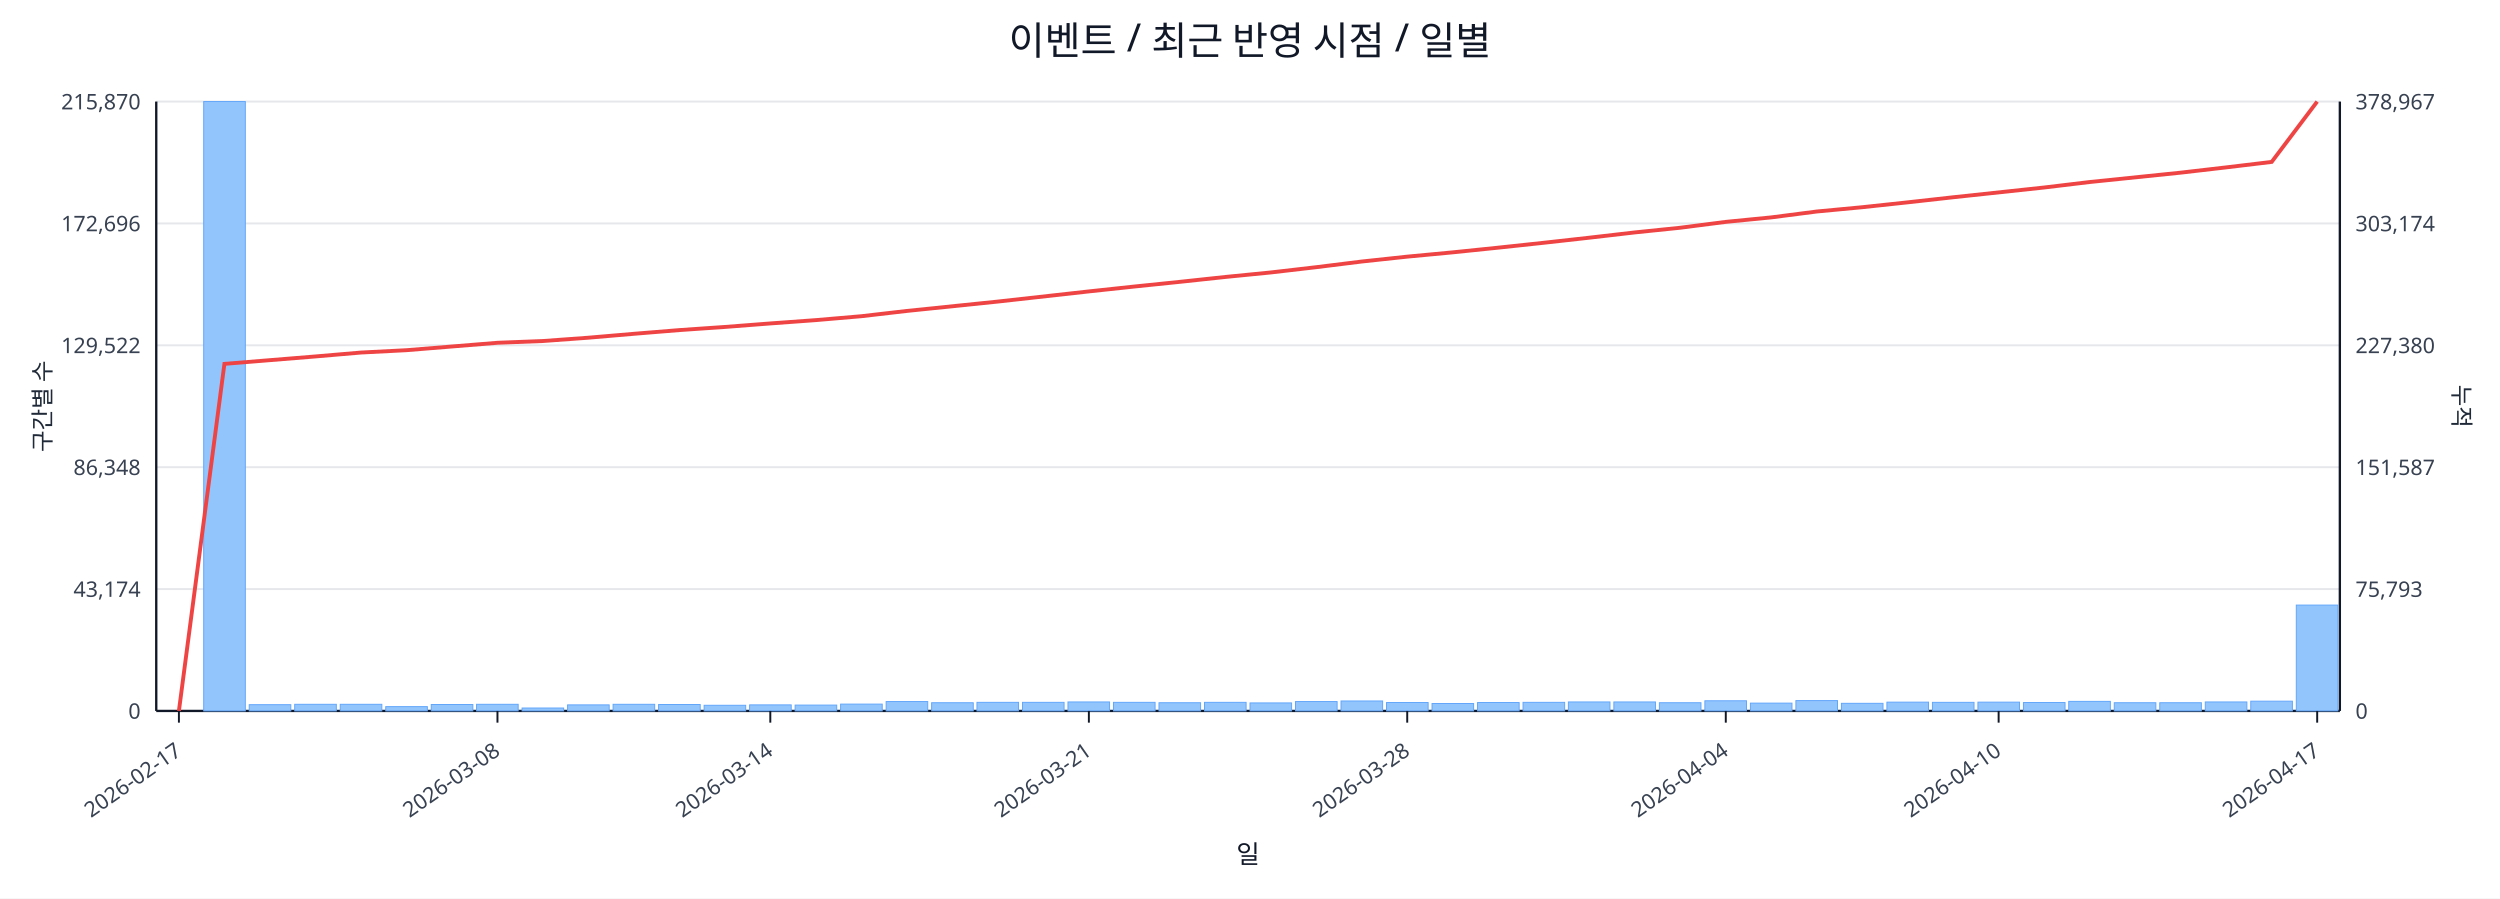
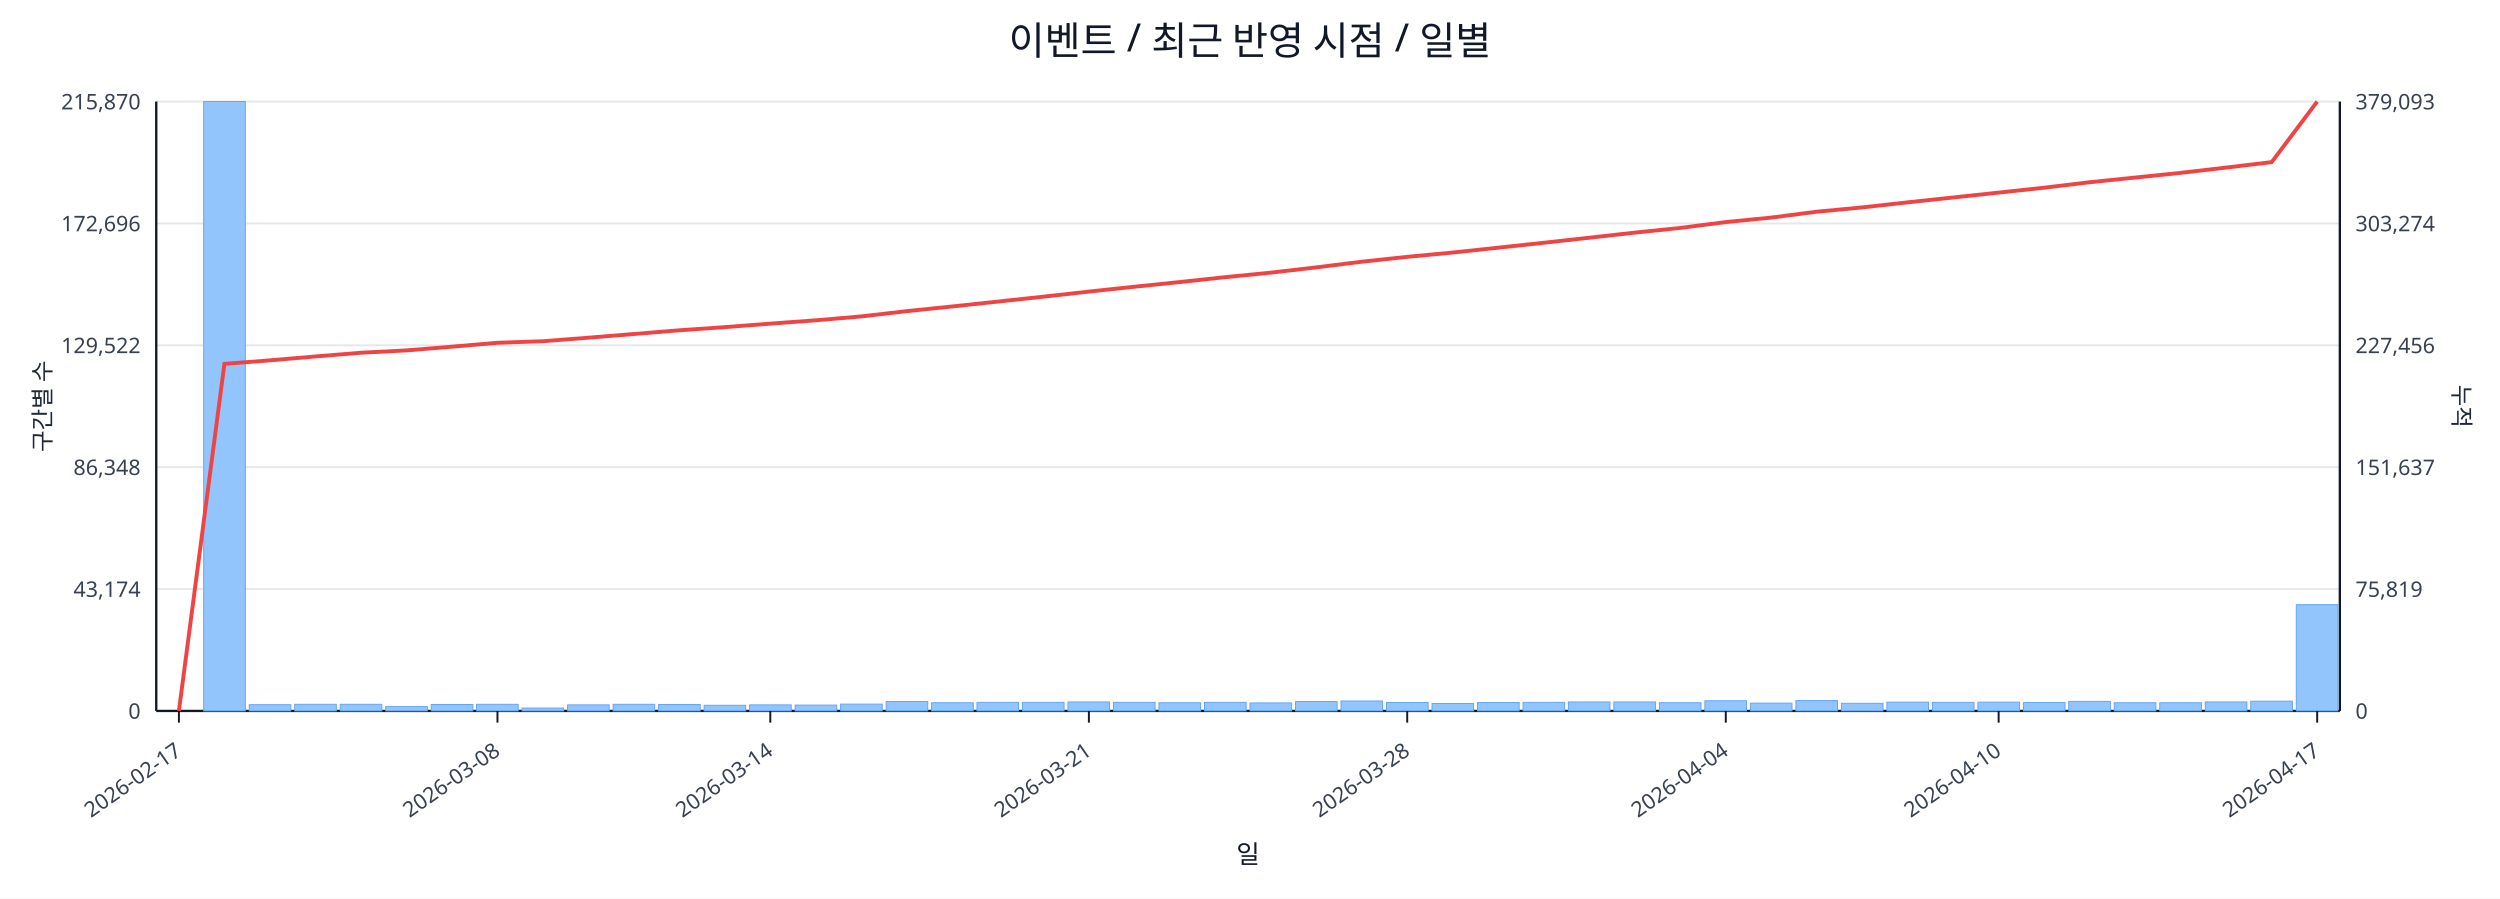
<svg xmlns="http://www.w3.org/2000/svg" width="1280" height="460" viewBox="0 0 1280 460">
  <rect x="0" y="0" width="100%" height="100%" fill="#ffffff" />
  <text x="640.0" y="28" font-size="20" text-anchor="middle" font-family="sans-serif" fill="#111827">이벤트 / 최근 반영 시점 / 일별</text>
  <line x1="80.0" y1="52.0" x2="1198.0" y2="52.0" stroke="#e5e7eb" stroke-width="1" />
  <text x="72.0" y="56.0" font-size="11" text-anchor="end" font-family="sans-serif" fill="#374151">215,870</text>
-   <text x="1206.0" y="56.0" font-size="11" text-anchor="start" font-family="sans-serif" fill="#374151">378,967</text>
+   <text x="1206.0" y="56.0" font-size="11" text-anchor="start" font-family="sans-serif" fill="#374151">379,093</text>
  <line x1="80.0" y1="114.4" x2="1198.0" y2="114.4" stroke="#e5e7eb" stroke-width="1" />
  <text x="72.0" y="118.4" font-size="11" text-anchor="end" font-family="sans-serif" fill="#374151">172,696</text>
-   <text x="1206.0" y="118.4" font-size="11" text-anchor="start" font-family="sans-serif" fill="#374151">303,174</text>
+   <text x="1206.0" y="118.4" font-size="11" text-anchor="start" font-family="sans-serif" fill="#374151">303,274</text>
  <line x1="80.0" y1="176.8" x2="1198.0" y2="176.8" stroke="#e5e7eb" stroke-width="1" />
  <text x="72.0" y="180.8" font-size="11" text-anchor="end" font-family="sans-serif" fill="#374151">129,522</text>
-   <text x="1206.0" y="180.8" font-size="11" text-anchor="start" font-family="sans-serif" fill="#374151">227,380</text>
+   <text x="1206.0" y="180.8" font-size="11" text-anchor="start" font-family="sans-serif" fill="#374151">227,456</text>
  <line x1="80.0" y1="239.2" x2="1198.0" y2="239.2" stroke="#e5e7eb" stroke-width="1" />
  <text x="72.0" y="243.2" font-size="11" text-anchor="end" font-family="sans-serif" fill="#374151">86,348</text>
-   <text x="1206.0" y="243.2" font-size="11" text-anchor="start" font-family="sans-serif" fill="#374151">151,587</text>
+   <text x="1206.0" y="243.2" font-size="11" text-anchor="start" font-family="sans-serif" fill="#374151">151,637</text>
  <line x1="80.0" y1="301.6" x2="1198.0" y2="301.6" stroke="#e5e7eb" stroke-width="1" />
  <text x="72.0" y="305.6" font-size="11" text-anchor="end" font-family="sans-serif" fill="#374151">43,174</text>
-   <text x="1206.0" y="305.6" font-size="11" text-anchor="start" font-family="sans-serif" fill="#374151">75,793</text>
+   <text x="1206.0" y="305.6" font-size="11" text-anchor="start" font-family="sans-serif" fill="#374151">75,819</text>
  <line x1="80.0" y1="364.0" x2="1198.0" y2="364.0" stroke="#e5e7eb" stroke-width="1" />
  <text x="72.0" y="368.0" font-size="11" text-anchor="end" font-family="sans-serif" fill="#374151">0</text>
  <text x="1206.0" y="368.0" font-size="11" text-anchor="start" font-family="sans-serif" fill="#374151">0</text>
  <line x1="80.0" y1="364.0" x2="1198.0" y2="364.0" stroke="#111827" stroke-width="1.2" />
  <line x1="80.0" y1="52.0" x2="80.0" y2="364.0" stroke="#111827" stroke-width="1.2" />
  <line x1="1198.0" y1="52.0" x2="1198.0" y2="364.0" stroke="#111827" stroke-width="1.2" />
  <rect x="81.0" y="364.0" width="21.3" height="0.0" fill="#93c5fd" stroke="#60a5fa" stroke-width="0.5" />
  <rect x="104.3" y="52.0" width="21.3" height="312.0" fill="#93c5fd" stroke="#60a5fa" stroke-width="0.5" />
  <rect x="127.6" y="360.8" width="21.3" height="3.2" fill="#93c5fd" stroke="#60a5fa" stroke-width="0.5" />
  <rect x="150.9" y="360.6" width="21.3" height="3.4" fill="#93c5fd" stroke="#60a5fa" stroke-width="0.5" />
  <rect x="174.2" y="360.6" width="21.3" height="3.4" fill="#93c5fd" stroke="#60a5fa" stroke-width="0.5" />
  <rect x="197.5" y="361.8" width="21.3" height="2.2" fill="#93c5fd" stroke="#60a5fa" stroke-width="0.5" />
  <rect x="220.8" y="360.7" width="21.3" height="3.3" fill="#93c5fd" stroke="#60a5fa" stroke-width="0.5" />
  <rect x="244.0" y="360.6" width="21.3" height="3.4" fill="#93c5fd" stroke="#60a5fa" stroke-width="0.5" />
  <rect x="267.3" y="362.5" width="21.3" height="1.5" fill="#93c5fd" stroke="#60a5fa" stroke-width="0.5" />
  <rect x="290.6" y="360.9" width="21.3" height="3.1" fill="#93c5fd" stroke="#60a5fa" stroke-width="0.5" />
  <rect x="313.9" y="360.6" width="21.3" height="3.4" fill="#93c5fd" stroke="#60a5fa" stroke-width="0.5" />
  <rect x="337.2" y="360.7" width="21.3" height="3.3" fill="#93c5fd" stroke="#60a5fa" stroke-width="0.5" />
  <rect x="360.5" y="361.1" width="21.3" height="2.9" fill="#93c5fd" stroke="#60a5fa" stroke-width="0.5" />
  <rect x="383.8" y="360.9" width="21.3" height="3.1" fill="#93c5fd" stroke="#60a5fa" stroke-width="0.5" />
  <rect x="407.1" y="361.0" width="21.3" height="3.0" fill="#93c5fd" stroke="#60a5fa" stroke-width="0.5" />
  <rect x="430.4" y="360.5" width="21.3" height="3.5" fill="#93c5fd" stroke="#60a5fa" stroke-width="0.5" />
  <rect x="453.7" y="359.2" width="21.3" height="4.8" fill="#93c5fd" stroke="#60a5fa" stroke-width="0.5" />
  <rect x="477.0" y="359.8" width="21.3" height="4.2" fill="#93c5fd" stroke="#60a5fa" stroke-width="0.5" />
  <rect x="500.2" y="359.6" width="21.3" height="4.4" fill="#93c5fd" stroke="#60a5fa" stroke-width="0.5" />
  <rect x="523.5" y="359.6" width="21.3" height="4.4" fill="#93c5fd" stroke="#60a5fa" stroke-width="0.5" />
  <rect x="546.8" y="359.4" width="21.3" height="4.6" fill="#93c5fd" stroke="#60a5fa" stroke-width="0.5" />
  <rect x="570.1" y="359.6" width="21.3" height="4.4" fill="#93c5fd" stroke="#60a5fa" stroke-width="0.5" />
  <rect x="593.4" y="359.8" width="21.3" height="4.2" fill="#93c5fd" stroke="#60a5fa" stroke-width="0.5" />
  <rect x="616.7" y="359.6" width="21.3" height="4.4" fill="#93c5fd" stroke="#60a5fa" stroke-width="0.5" />
  <rect x="640.0" y="359.9" width="21.3" height="4.1" fill="#93c5fd" stroke="#60a5fa" stroke-width="0.5" />
  <rect x="663.3" y="359.2" width="21.3" height="4.8" fill="#93c5fd" stroke="#60a5fa" stroke-width="0.5" />
  <rect x="686.6" y="358.9" width="21.3" height="5.1" fill="#93c5fd" stroke="#60a5fa" stroke-width="0.5" />
  <rect x="709.9" y="359.7" width="21.3" height="4.3" fill="#93c5fd" stroke="#60a5fa" stroke-width="0.5" />
  <rect x="733.2" y="360.2" width="21.3" height="3.8" fill="#93c5fd" stroke="#60a5fa" stroke-width="0.5" />
  <rect x="756.5" y="359.7" width="21.3" height="4.3" fill="#93c5fd" stroke="#60a5fa" stroke-width="0.5" />
  <rect x="779.8" y="359.6" width="21.3" height="4.4" fill="#93c5fd" stroke="#60a5fa" stroke-width="0.5" />
  <rect x="803.0" y="359.4" width="21.3" height="4.6" fill="#93c5fd" stroke="#60a5fa" stroke-width="0.5" />
  <rect x="826.3" y="359.4" width="21.3" height="4.6" fill="#93c5fd" stroke="#60a5fa" stroke-width="0.5" />
  <rect x="849.6" y="359.8" width="21.3" height="4.2" fill="#93c5fd" stroke="#60a5fa" stroke-width="0.5" />
  <rect x="872.9" y="358.8" width="21.3" height="5.2" fill="#93c5fd" stroke="#60a5fa" stroke-width="0.5" />
  <rect x="896.2" y="360.0" width="21.3" height="4.0" fill="#93c5fd" stroke="#60a5fa" stroke-width="0.5" />
  <rect x="919.5" y="358.7" width="21.3" height="5.3" fill="#93c5fd" stroke="#60a5fa" stroke-width="0.5" />
  <rect x="942.8" y="360.1" width="21.3" height="3.9" fill="#93c5fd" stroke="#60a5fa" stroke-width="0.5" />
  <rect x="966.1" y="359.5" width="21.3" height="4.5" fill="#93c5fd" stroke="#60a5fa" stroke-width="0.5" />
  <rect x="989.4" y="359.6" width="21.3" height="4.4" fill="#93c5fd" stroke="#60a5fa" stroke-width="0.5" />
  <rect x="1012.7" y="359.5" width="21.3" height="4.5" fill="#93c5fd" stroke="#60a5fa" stroke-width="0.5" />
  <rect x="1036.0" y="359.7" width="21.3" height="4.3" fill="#93c5fd" stroke="#60a5fa" stroke-width="0.5" />
  <rect x="1059.2" y="359.1" width="21.3" height="4.9" fill="#93c5fd" stroke="#60a5fa" stroke-width="0.5" />
  <rect x="1082.5" y="359.8" width="21.3" height="4.2" fill="#93c5fd" stroke="#60a5fa" stroke-width="0.5" />
  <rect x="1105.8" y="359.8" width="21.3" height="4.2" fill="#93c5fd" stroke="#60a5fa" stroke-width="0.5" />
  <rect x="1129.1" y="359.4" width="21.3" height="4.6" fill="#93c5fd" stroke="#60a5fa" stroke-width="0.5" />
  <rect x="1152.4" y="359.0" width="21.3" height="5.0" fill="#93c5fd" stroke="#60a5fa" stroke-width="0.5" />
-   <rect x="1175.7" y="309.8" width="21.3" height="54.2" fill="#93c5fd" stroke="#60a5fa" stroke-width="0.5" />
-   <polyline fill="none" stroke="#ef4444" stroke-width="2" points="91.6,364.0 114.9,186.3 138.2,184.4 161.5,182.5 184.8,180.5 208.1,179.3 231.4,177.4 254.7,175.5 278.0,174.6 301.3,172.9 324.6,170.9 347.9,169.0 371.1,167.4 394.4,165.6 417.7,163.9 441.0,161.9 464.3,159.2 487.6,156.8 510.9,154.4 534.2,151.8 557.5,149.2 580.8,146.7 604.1,144.3 627.4,141.8 650.6,139.5 673.9,136.8 697.2,133.9 720.5,131.4 743.8,129.2 767.1,126.8 790.4,124.3 813.7,121.7 837.0,119.0 860.3,116.6 883.6,113.6 906.9,111.3 930.1,108.3 953.4,106.1 976.7,103.6 1000.0,101.0 1023.3,98.5 1046.6,96.0 1069.9,93.2 1093.2,90.8 1116.5,88.4 1139.8,85.7 1163.1,82.9 1186.4,52.0" />
+   <rect x="1175.7" y="309.6" width="21.3" height="54.4" fill="#93c5fd" stroke="#60a5fa" stroke-width="0.5" />
+   <polyline fill="none" stroke="#ef4444" stroke-width="2" points="91.6,364.0 114.9,186.3 138.2,184.5 161.5,182.5 184.8,180.6 208.1,179.4 231.4,177.5 254.7,175.5 278.0,174.7 301.3,172.9 324.6,171.0 347.9,169.1 371.1,167.5 394.4,165.7 417.7,164.0 441.0,162.0 464.3,159.3 487.6,156.9 510.9,154.4 534.2,151.9 557.5,149.3 580.8,146.8 604.1,144.4 627.4,141.9 650.6,139.6 673.9,136.9 697.2,134.0 720.5,131.5 743.8,129.3 767.1,126.8 790.4,124.3 813.7,121.7 837.0,119.1 860.3,116.7 883.6,113.7 906.9,111.4 930.1,108.4 953.4,106.2 976.7,103.6 1000.0,101.1 1023.3,98.6 1046.6,96.1 1069.9,93.3 1093.2,90.9 1116.5,88.5 1139.8,85.8 1163.1,83.0 1186.4,52.0" />
  <line x1="91.6" y1="364.0" x2="91.6" y2="370.0" stroke="#111827" stroke-width="1" />
  <text x="93.6" y="386.0" font-size="11" text-anchor="end" transform="rotate(-35 93.6 386.0)" font-family="sans-serif" fill="#374151">2026-02-17</text>
  <line x1="254.7" y1="364.0" x2="254.7" y2="370.0" stroke="#111827" stroke-width="1" />
  <text x="256.7" y="386.0" font-size="11" text-anchor="end" transform="rotate(-35 256.7 386.0)" font-family="sans-serif" fill="#374151">2026-03-08</text>
  <line x1="394.4" y1="364.0" x2="394.4" y2="370.0" stroke="#111827" stroke-width="1" />
  <text x="396.4" y="386.0" font-size="11" text-anchor="end" transform="rotate(-35 396.4 386.0)" font-family="sans-serif" fill="#374151">2026-03-14</text>
  <line x1="557.5" y1="364.0" x2="557.5" y2="370.0" stroke="#111827" stroke-width="1" />
  <text x="559.5" y="386.0" font-size="11" text-anchor="end" transform="rotate(-35 559.5 386.0)" font-family="sans-serif" fill="#374151">2026-03-21</text>
  <line x1="720.5" y1="364.0" x2="720.5" y2="370.0" stroke="#111827" stroke-width="1" />
  <text x="722.5" y="386.0" font-size="11" text-anchor="end" transform="rotate(-35 722.5 386.0)" font-family="sans-serif" fill="#374151">2026-03-28</text>
  <line x1="883.6" y1="364.0" x2="883.6" y2="370.0" stroke="#111827" stroke-width="1" />
  <text x="885.6" y="386.0" font-size="11" text-anchor="end" transform="rotate(-35 885.6 386.0)" font-family="sans-serif" fill="#374151">2026-04-04</text>
  <line x1="1023.3" y1="364.0" x2="1023.3" y2="370.0" stroke="#111827" stroke-width="1" />
  <text x="1025.3" y="386.0" font-size="11" text-anchor="end" transform="rotate(-35 1025.3 386.0)" font-family="sans-serif" fill="#374151">2026-04-10</text>
  <line x1="1186.4" y1="364.0" x2="1186.4" y2="370.0" stroke="#111827" stroke-width="1" />
  <text x="1188.4" y="386.0" font-size="11" text-anchor="end" transform="rotate(-35 1188.4 386.0)" font-family="sans-serif" fill="#374151">2026-04-17</text>
  <text x="26" y="208.0" font-size="12" transform="rotate(-90 26 208.0)" text-anchor="middle" font-family="sans-serif" fill="#1f2937">구간별 수</text>
  <text x="1256.0" y="208.0" font-size="12" transform="rotate(90 1256.0 208.0)" text-anchor="middle" font-family="sans-serif" fill="#1f2937">누적</text>
  <text x="639.0" y="442.0" font-size="13" text-anchor="middle" font-family="sans-serif" fill="#111827">일</text>
</svg>
